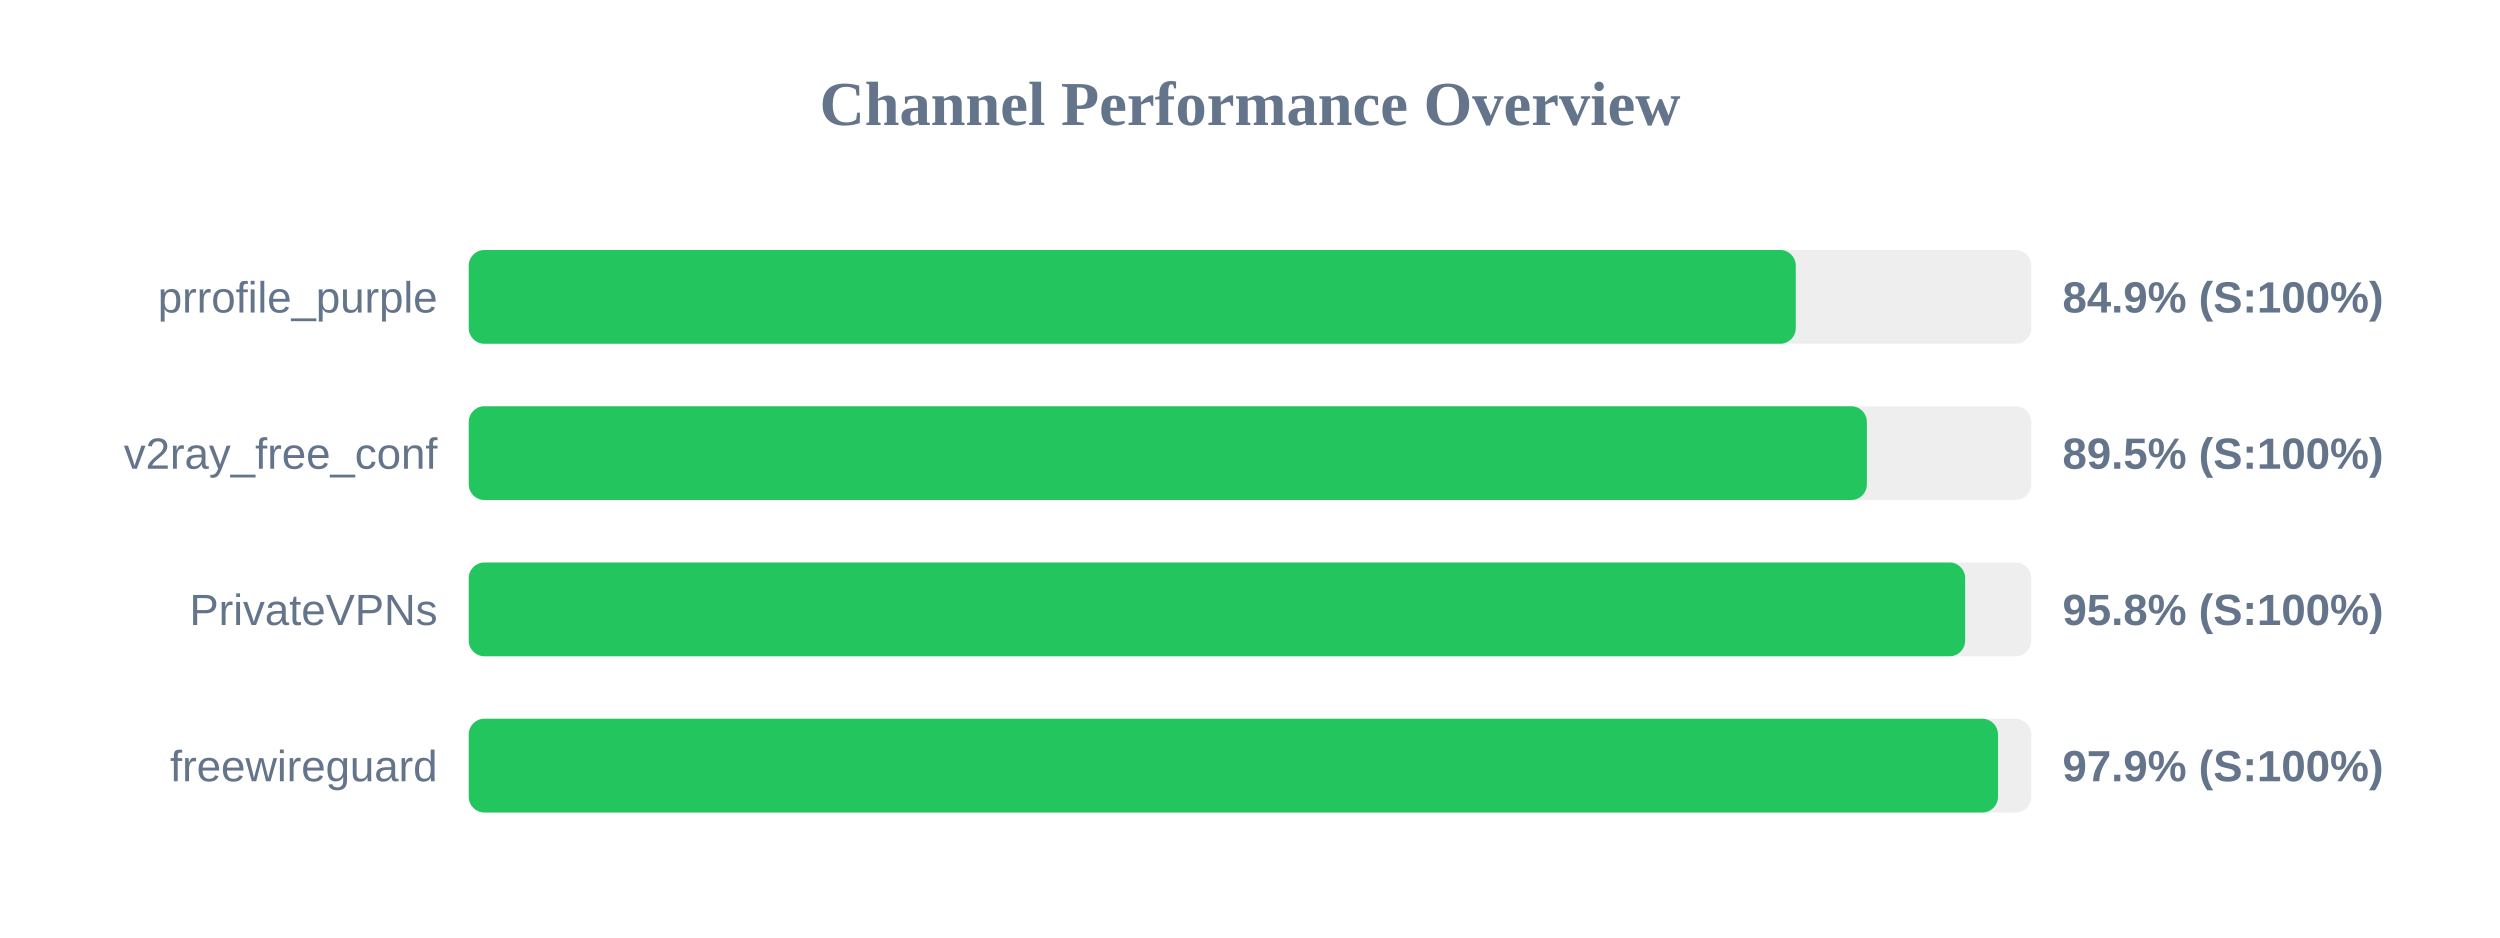
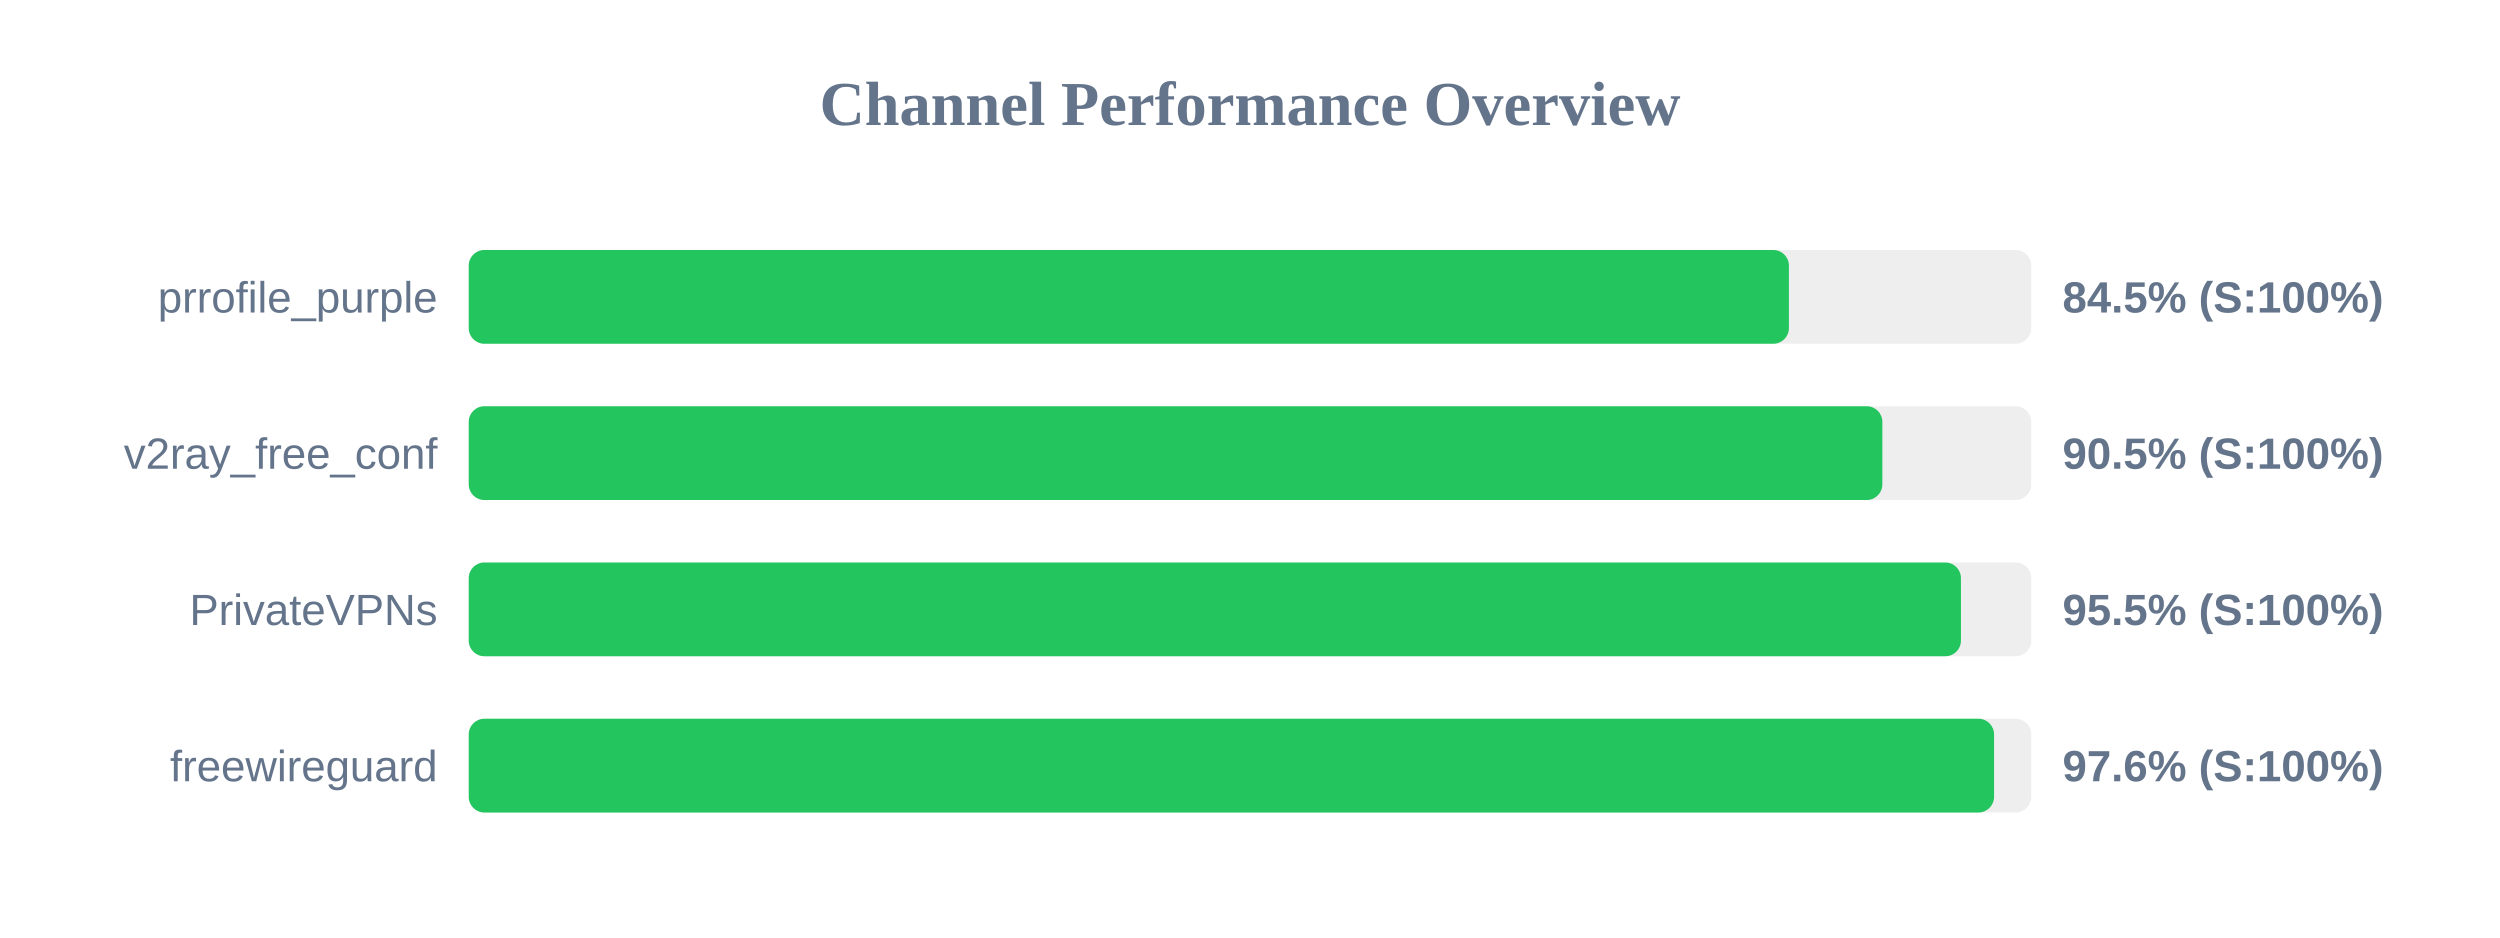
<svg xmlns="http://www.w3.org/2000/svg" width="800" height="300" version="1.1">
  <style>
        .row { font: 14px Arial; fill: #64748b; }
        .score { font: bold 14px Arial; fill: #64748b; }
    </style>
  <text x="400" y="40" text-anchor="middle" font-size="20px" font-weight="bold" fill="#64748b">Channel Performance Overview</text>
  <rect x="150" y="80" width="500" height="30" fill="#eee" rx="5" />
-   <rect x="150" y="80" width="424.65" height="30" fill="#22c55e" rx="5" />
+   <rect x="150" y="80" width="422.45" height="30" fill="#22c55e" rx="5" />
  <text x="140" y="100" text-anchor="end" class="row">prrofile_purple</text>
-   <text x="660" y="100" text-anchor="start" class="score">84.9% (S:100%)</text>
+   <text x="660" y="100" text-anchor="start" class="score">84.5% (S:100%)</text>
  <rect x="150" y="130" width="500" height="30" fill="#eee" rx="5" />
-   <rect x="150" y="130" width="447.4" height="30" fill="#22c55e" rx="5" />
+   <rect x="150" y="130" width="452.35" height="30" fill="#22c55e" rx="5" />
  <text x="140" y="150" text-anchor="end" class="row">v2ray_free_conf</text>
-   <text x="660" y="150" text-anchor="start" class="score">89.5% (S:100%)</text>
+   <text x="660" y="150" text-anchor="start" class="score">90.5% (S:100%)</text>
  <rect x="150" y="180" width="500" height="30" fill="#eee" rx="5" />
-   <rect x="150" y="180" width="478.85" height="30" fill="#22c55e" rx="5" />
+   <rect x="150" y="180" width="477.5" height="30" fill="#22c55e" rx="5" />
  <text x="140" y="200" text-anchor="end" class="row">PrivateVPNs</text>
-   <text x="660" y="200" text-anchor="start" class="score">95.8% (S:100%)</text>
+   <text x="660" y="200" text-anchor="start" class="score">95.5% (S:100%)</text>
  <rect x="150" y="230" width="500" height="30" fill="#eee" rx="5" />
-   <rect x="150" y="230" width="489.35" height="30" fill="#22c55e" rx="5" />
+   <rect x="150" y="230" width="488.1" height="30" fill="#22c55e" rx="5" />
  <text x="140" y="250" text-anchor="end" class="row">freewireguard</text>
-   <text x="660" y="250" text-anchor="start" class="score">97.9% (S:100%)</text>
+   <text x="660" y="250" text-anchor="start" class="score">97.6% (S:100%)</text>
</svg>
